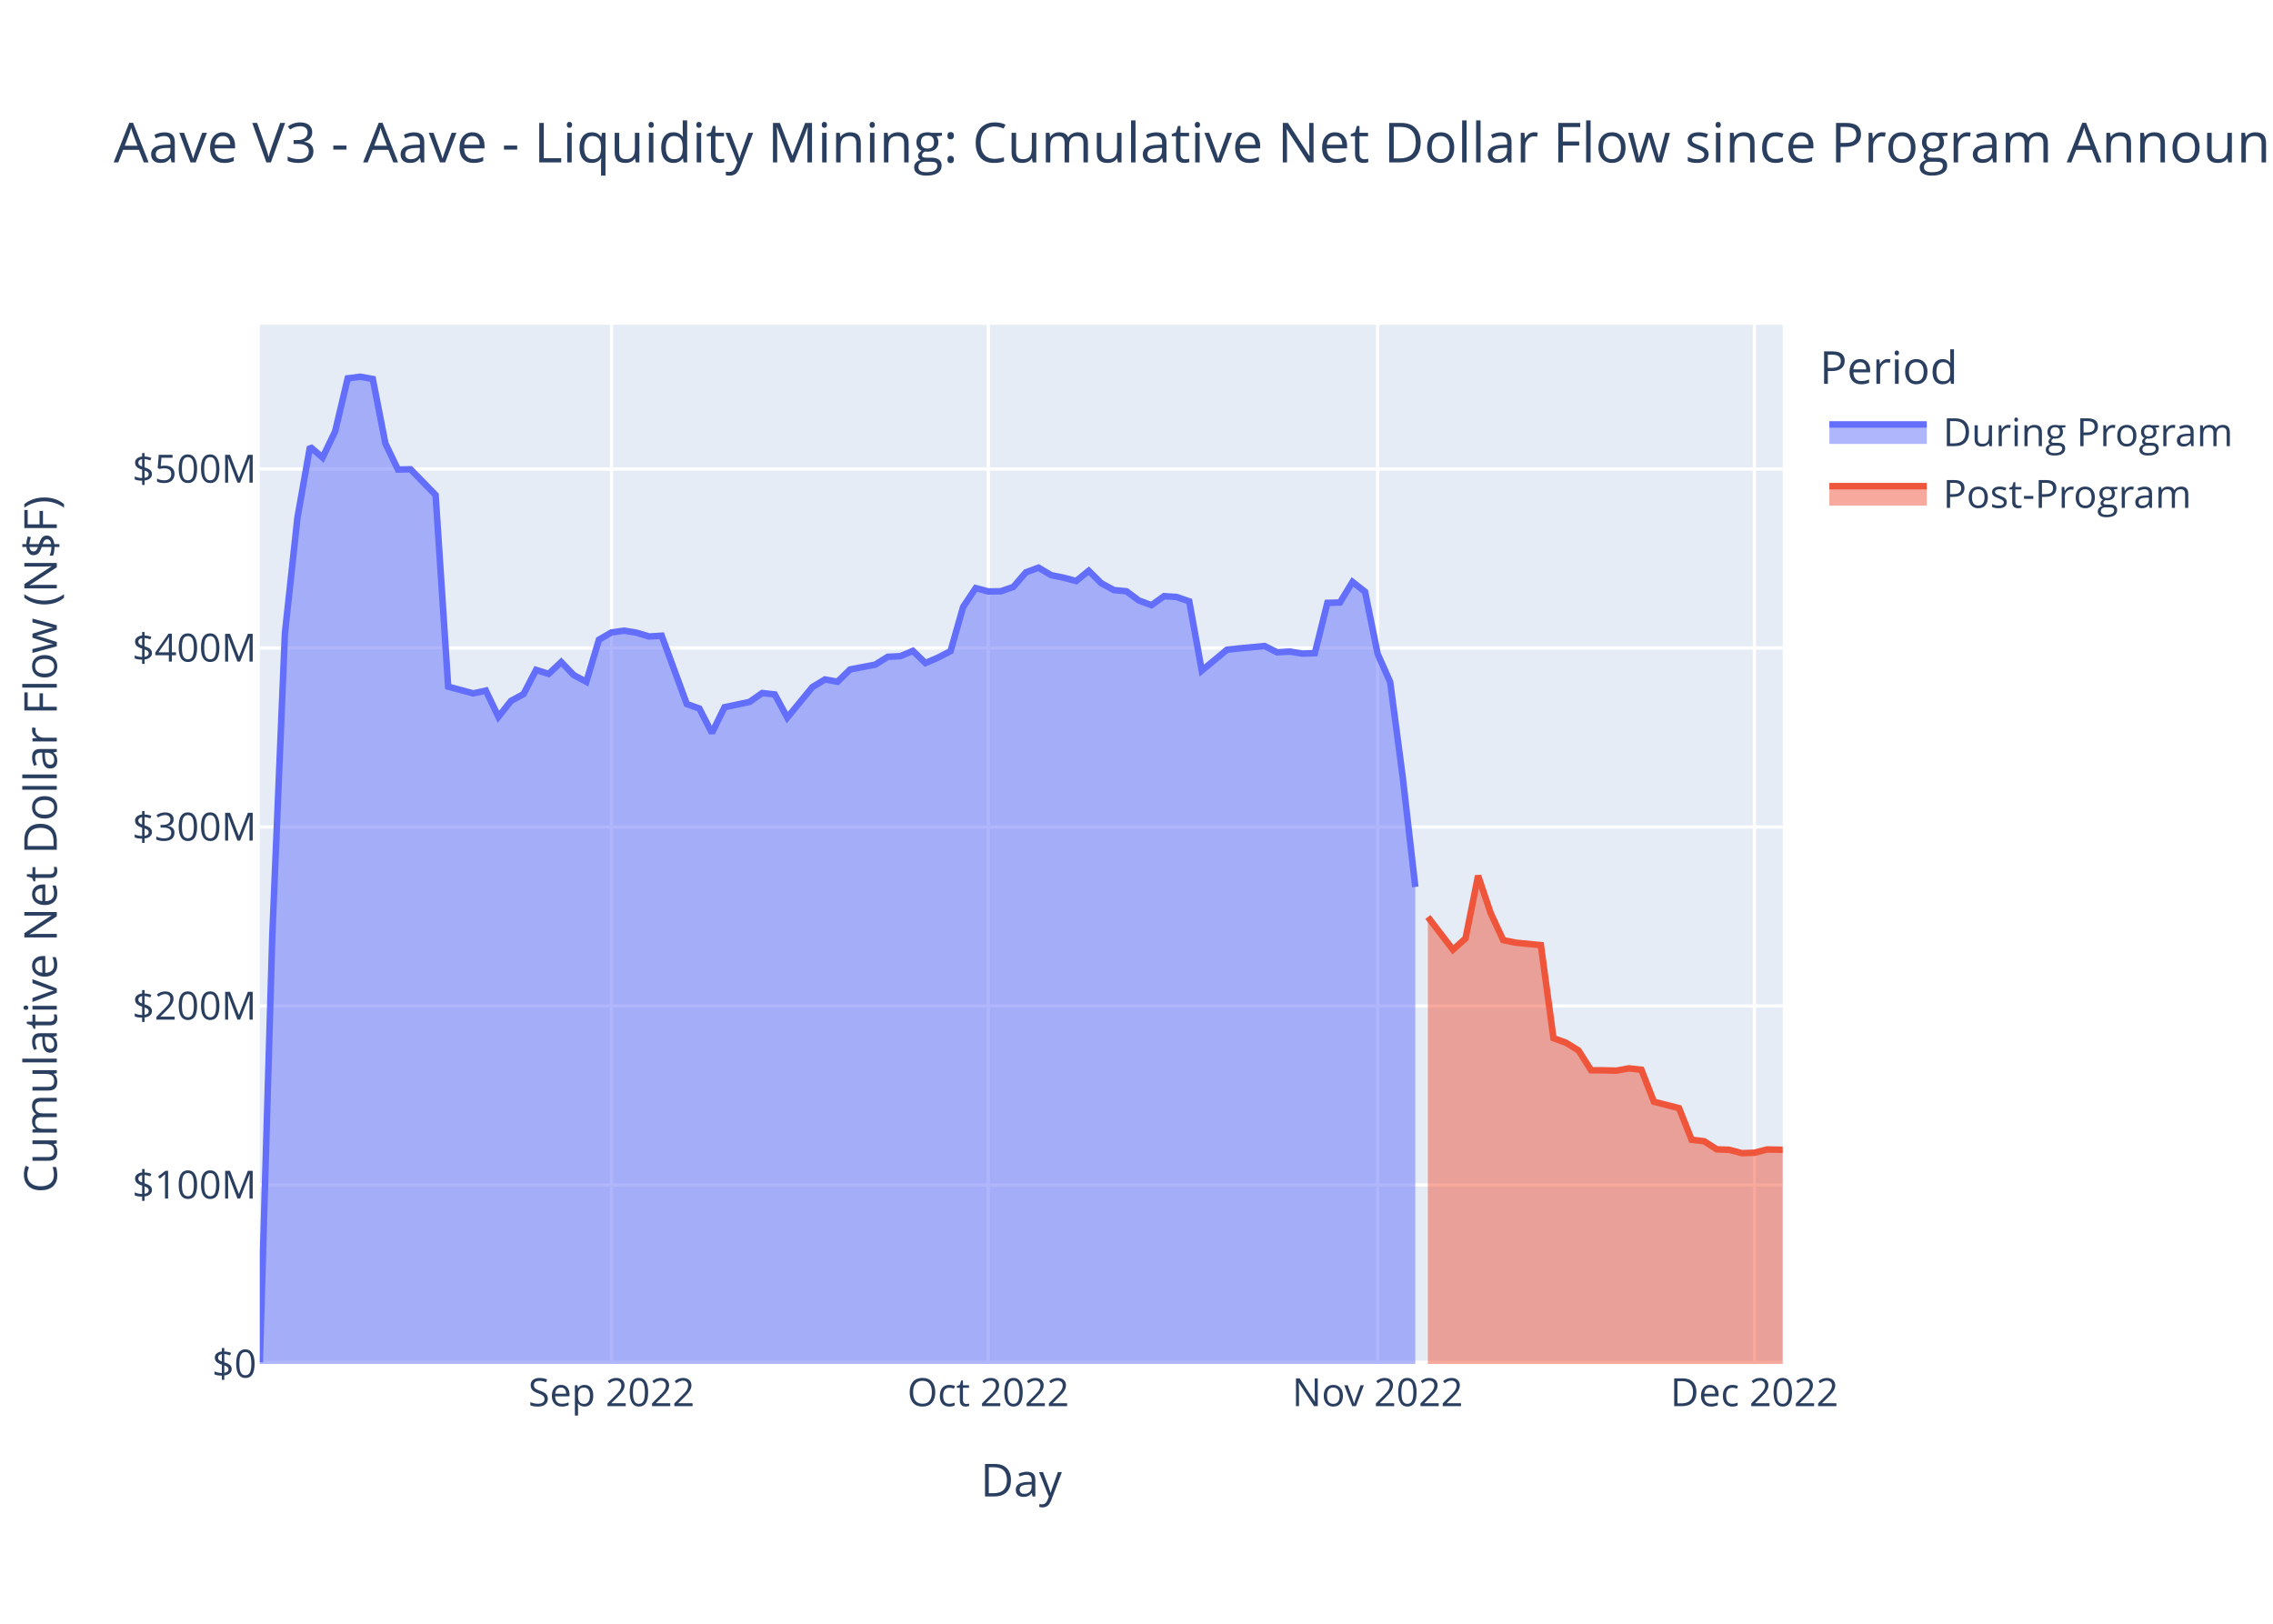
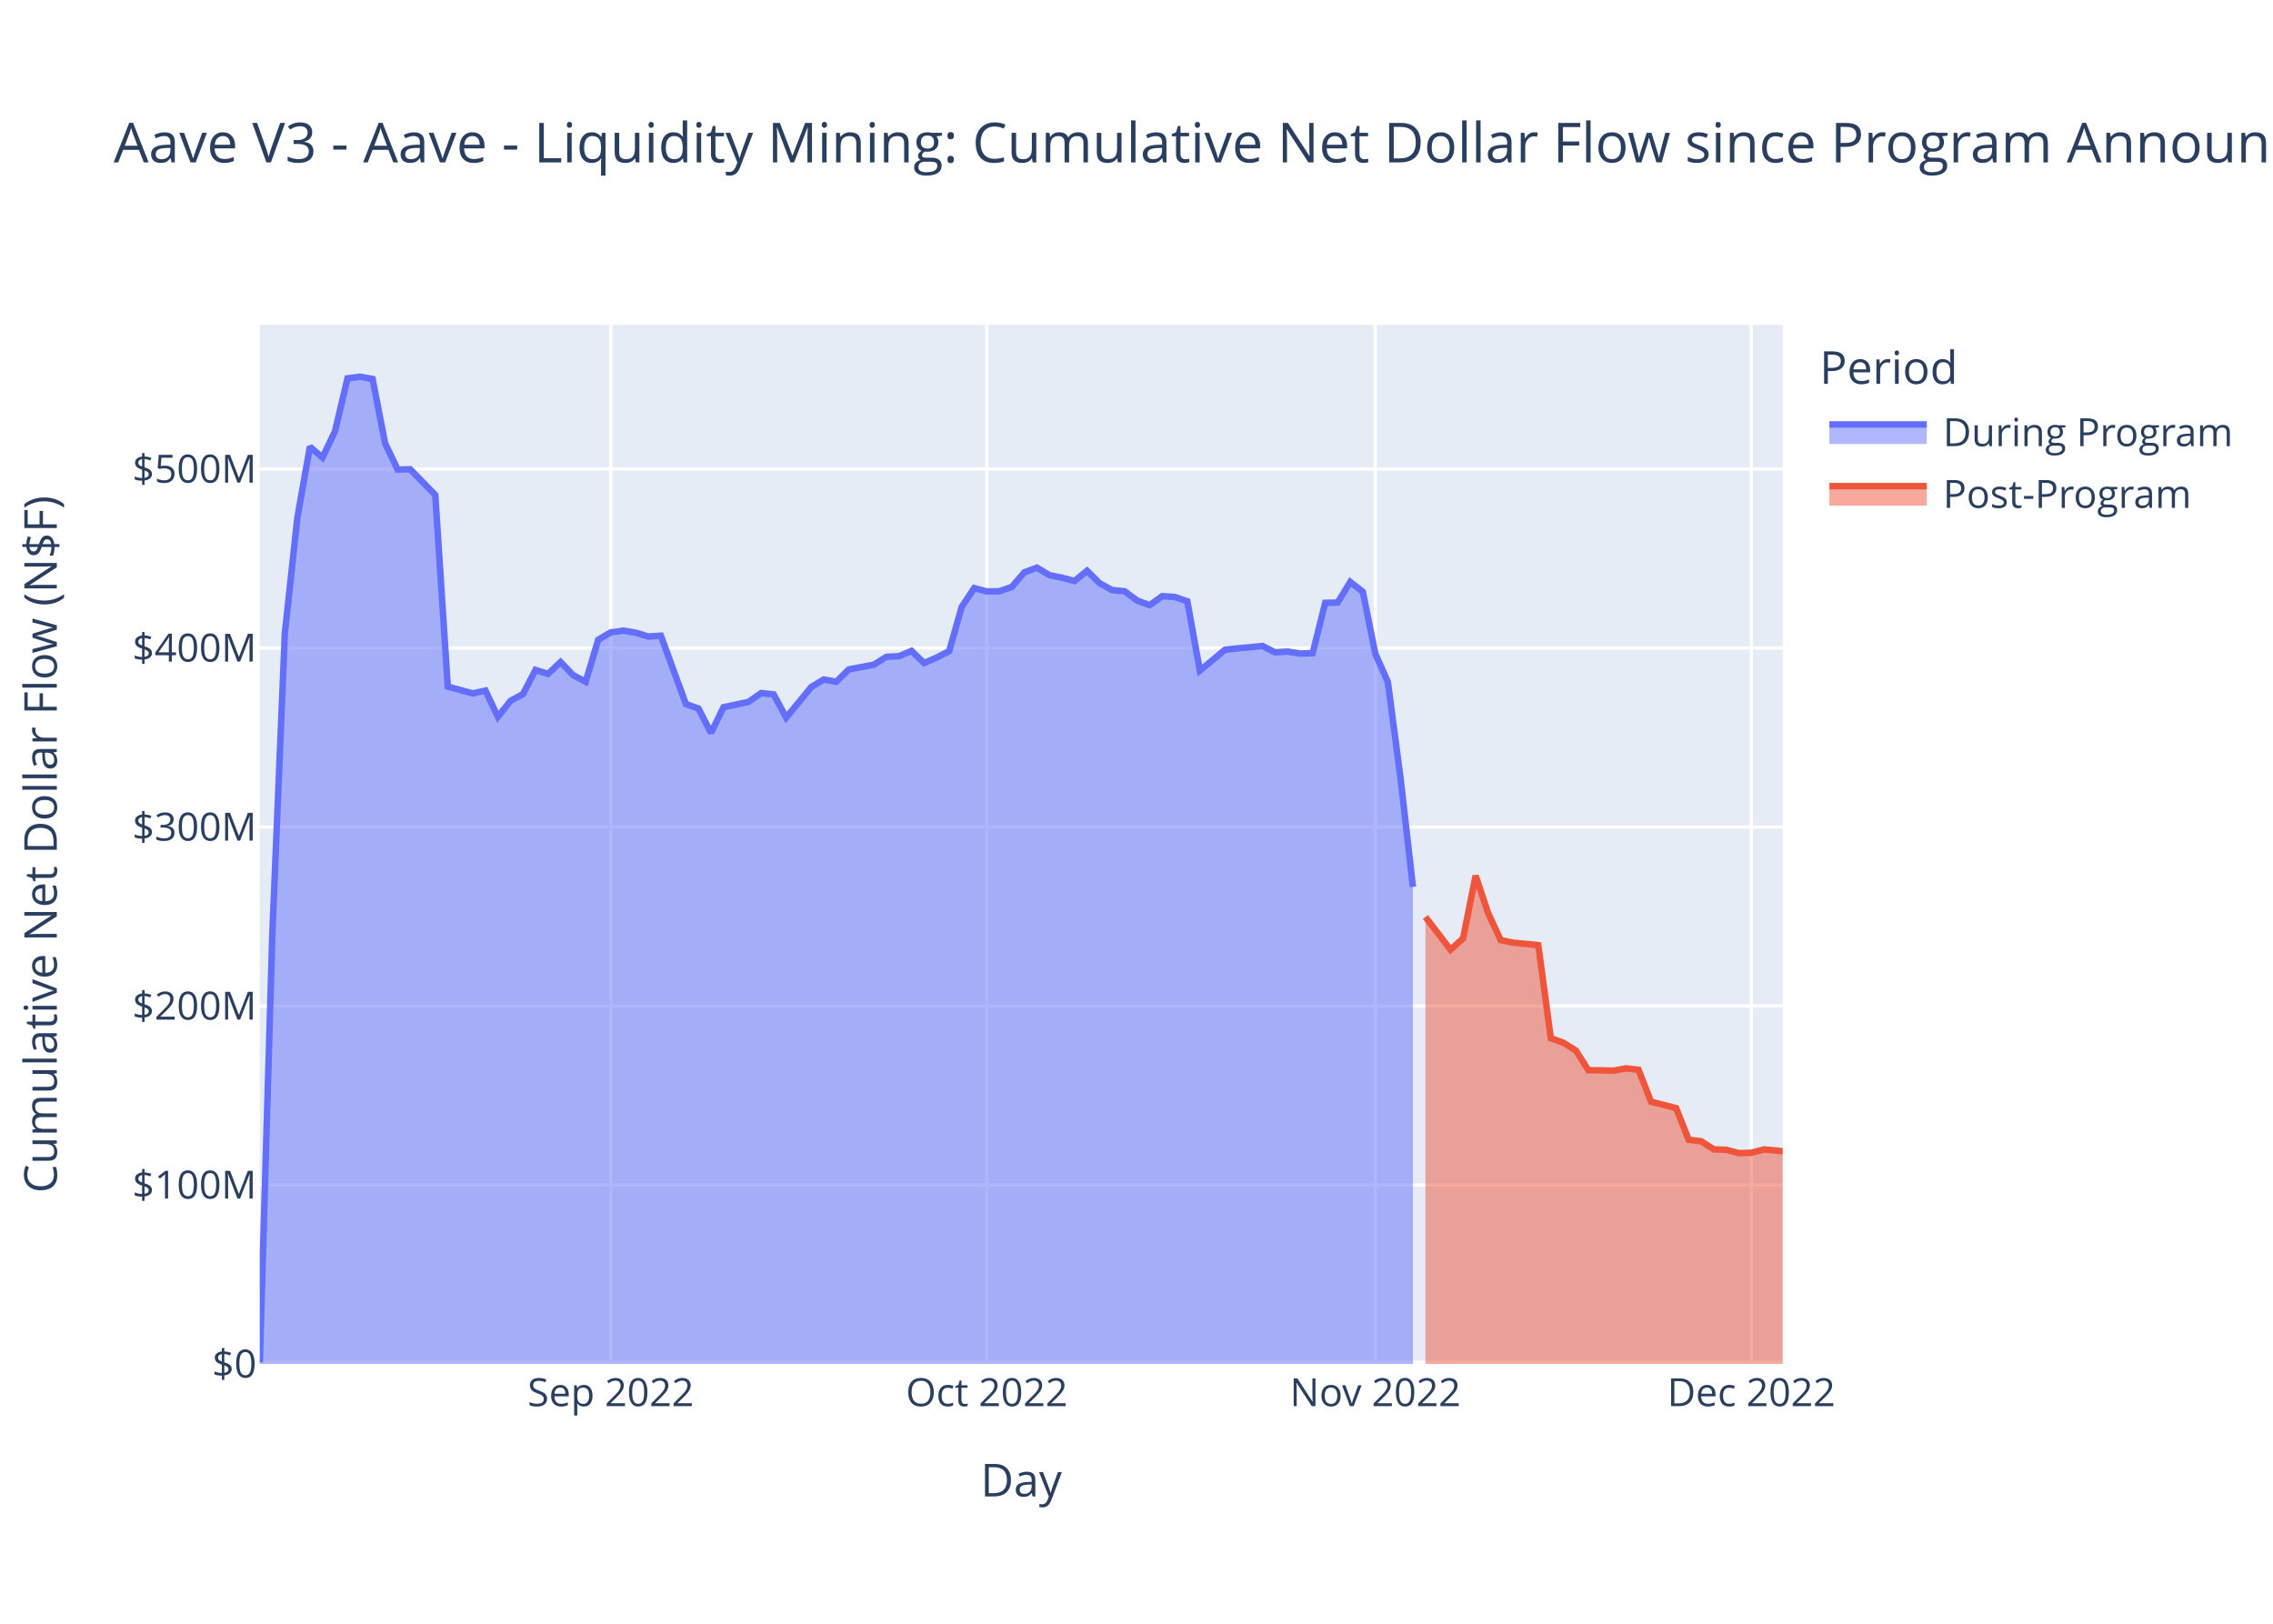
<svg xmlns="http://www.w3.org/2000/svg" class="main-svg" width="700" height="500" style="" viewBox="0 0 700 500">
  <rect x="0" y="0" width="700" height="500" style="fill: rgb(255, 255, 255); fill-opacity: 1;" />
-   <defs id="defs-6072cb">
+   <defs id="defs-c7f657">
    <g class="clips">
-       <clipPath id="clip6072cbxyplot" class="plotclip">
+       <clipPath id="clipc7f657xyplot" class="plotclip">
        <rect width="469" height="320" />
      </clipPath>
-       <clipPath class="axesclip" id="clip6072cbx">
+       <clipPath class="axesclip" id="clipc7f657x">
        <rect x="80" y="0" width="469" height="500" />
      </clipPath>
-       <clipPath class="axesclip" id="clip6072cby">
+       <clipPath class="axesclip" id="clipc7f657y">
        <rect x="0" y="100" width="700" height="320" />
      </clipPath>
-       <clipPath class="axesclip" id="clip6072cbxy">
+       <clipPath class="axesclip" id="clipc7f657xy">
        <rect x="80" y="100" width="469" height="320" />
      </clipPath>
    </g>
    <g class="gradients" />
    <g class="patterns" />
  </defs>
  <g class="bglayer">
    <rect class="bg" x="80" y="100" width="469" height="320" style="fill: rgb(229, 236, 246); fill-opacity: 1; stroke-width: 0;" />
  </g>
  <g class="layer-below">
    <g class="imagelayer" />
    <g class="shapelayer" />
  </g>
  <g class="cartesianlayer">
    <g class="subplot xy">
      <g class="layer-subplot">
        <g class="shapelayer" />
        <g class="imagelayer" />
      </g>
      <g class="minor-gridlayer">
        <g class="x" />
        <g class="y" />
      </g>
      <g class="gridlayer">
        <g class="x">
-           <path class="xgrid crisp" transform="translate(188.31,0)" d="M0,100v320" style="stroke: rgb(255, 255, 255); stroke-opacity: 1; stroke-width: 1px;" />
-           <path class="xgrid crisp" transform="translate(304.35,0)" d="M0,100v320" style="stroke: rgb(255, 255, 255); stroke-opacity: 1; stroke-width: 1px;" />
-           <path class="xgrid crisp" transform="translate(424.26,0)" d="M0,100v320" style="stroke: rgb(255, 255, 255); stroke-opacity: 1; stroke-width: 1px;" />
-           <path class="xgrid crisp" transform="translate(540.3,0)" d="M0,100v320" style="stroke: rgb(255, 255, 255); stroke-opacity: 1; stroke-width: 1px;" />
+           <path class="xgrid crisp" transform="translate(188.08,0)" d="M0,100v320" style="stroke: rgb(255, 255, 255); stroke-opacity: 1; stroke-width: 1px;" />
+           <path class="xgrid crisp" transform="translate(303.89,0)" d="M0,100v320" style="stroke: rgb(255, 255, 255); stroke-opacity: 1; stroke-width: 1px;" />
+           <path class="xgrid crisp" transform="translate(423.55,0)" d="M0,100v320" style="stroke: rgb(255, 255, 255); stroke-opacity: 1; stroke-width: 1px;" />
+           <path class="xgrid crisp" transform="translate(539.35,0)" d="M0,100v320" style="stroke: rgb(255, 255, 255); stroke-opacity: 1; stroke-width: 1px;" />
        </g>
        <g class="y">
          <path class="ygrid crisp" transform="translate(0,364.88)" d="M80,0h469" style="stroke: rgb(255, 255, 255); stroke-opacity: 1; stroke-width: 1px;" />
          <path class="ygrid crisp" transform="translate(0,309.77)" d="M80,0h469" style="stroke: rgb(255, 255, 255); stroke-opacity: 1; stroke-width: 1px;" />
          <path class="ygrid crisp" transform="translate(0,254.65)" d="M80,0h469" style="stroke: rgb(255, 255, 255); stroke-opacity: 1; stroke-width: 1px;" />
          <path class="ygrid crisp" transform="translate(0,199.53)" d="M80,0h469" style="stroke: rgb(255, 255, 255); stroke-opacity: 1; stroke-width: 1px;" />
          <path class="ygrid crisp" transform="translate(0,144.42)" d="M80,0h469" style="stroke: rgb(255, 255, 255); stroke-opacity: 1; stroke-width: 1px;" />
        </g>
      </g>
      <g class="zerolinelayer">
        <path class="yzl zl crisp" transform="translate(0,420)" d="M80,0h469" style="stroke: rgb(255, 255, 255); stroke-opacity: 1; stroke-width: 2px;" />
      </g>
      <path class="xlines-below" />
      <path class="ylines-below" />
      <g class="overlines-below" />
      <g class="xaxislayer-below" />
      <g class="yaxislayer-below" />
      <g class="overaxes-below" />
-       <g class="plot" transform="translate(80,100)" clip-path="url(#clip6072cbxyplot)">
+       <g class="plot" transform="translate(80,100)" clip-path="url(#clipc7f657xyplot)">
        <g class="scatterlayer mlayer">
-           <g class="trace scatter trace5369fd" style="stroke-miterlimit: 2;">
+           <g class="trace scatter trace16fec8" style="stroke-miterlimit: 2;">
            <g class="fills">
              <g>
-                 <path class="js-fill" d="M355.86,320L0,320L0,319.5L3.87,187.67L7.74,95.04L11.6,59.4L15.47,37.56L19.34,40.9L23.21,32.84L27.08,16.5L30.94,16L34.81,16.71L38.68,36.52L42.55,44.59L46.42,44.5L54.15,52.41L58.02,111.43L65.76,113.52L69.62,112.65L73.49,120.72L77.36,115.83L81.23,113.72L85.1,106.29L88.97,107.51L92.83,103.86L96.7,107.89L100.57,109.93L104.44,97L108.31,94.74L112.17,94.2L116.04,94.83L119.91,96L123.78,95.76L131.51,116.8L135.38,118.17L139.25,125.69L143.12,117.78L150.85,116.13L154.72,113.41L158.59,113.83L162.46,120.96L170.19,111.56L174.06,109.23L177.93,109.93L181.8,106.13L189.53,104.67L193.4,102.25L197.27,102.06L201.14,100.43L205.01,104.17L208.87,102.5L212.74,100.49L216.61,86.88L220.48,81.09L224.35,82.12L228.21,82.07L232.08,80.73L235.95,76.23L239.82,74.8L243.69,77.1L247.55,77.89L251.42,78.91L255.29,75.76L259.16,79.59L263.03,81.7L266.9,82.07L270.76,84.93L274.63,86.34L278.5,83.57L282.37,83.83L286.24,85.17L290.1,106.5L293.97,103.3L297.84,100.08L301.71,99.65L309.44,98.93L313.31,100.87L317.18,100.64L321.05,101.25L324.92,101.14L328.78,85.64L332.65,85.53L336.52,79.19L340.39,82.22L344.26,101.32L348.12,110.01L351.99,139.31L355.86,173.11" style="fill: rgb(99, 110, 250); fill-opacity: 0.5; stroke-width: 0;" />
+                 <path class="js-fill" d="M355.13,320L0,320L0,319.5L3.86,187.67L7.72,95.04L11.58,59.4L15.44,37.56L19.3,40.9L23.16,32.84L27.02,16.5L30.88,16L34.74,16.71L38.6,36.52L42.46,44.59L46.32,44.5L54.04,52.41L57.9,111.43L65.62,113.52L69.48,112.65L73.34,120.72L77.2,115.83L81.06,113.72L84.92,106.29L88.78,107.51L92.64,103.86L96.5,107.89L100.36,109.93L104.22,97L108.08,94.74L111.94,94.2L115.8,94.83L119.66,96L123.52,95.76L131.24,116.8L135.1,118.17L138.96,125.69L142.82,117.78L150.54,116.13L154.4,113.41L158.26,113.83L162.12,120.96L169.84,111.56L173.7,109.23L177.56,109.93L181.42,106.13L189.14,104.67L193,102.25L196.86,102.06L200.72,100.43L204.58,104.17L208.44,102.5L212.31,100.49L216.17,86.88L220.03,81.09L223.89,82.12L227.75,82.07L231.61,80.73L235.47,76.23L239.33,74.8L243.19,77.1L247.05,77.89L250.91,78.91L254.77,75.76L258.63,79.59L262.49,81.7L266.35,82.07L270.21,84.93L274.07,86.34L277.93,83.57L281.79,83.83L285.65,85.17L289.51,106.5L293.37,103.3L297.23,100.08L301.09,99.65L308.81,98.93L312.67,100.87L316.53,100.64L320.39,101.25L324.25,101.14L328.11,85.64L331.97,85.53L335.83,79.19L339.69,82.22L343.55,101.32L347.41,110.01L351.27,139.31L355.13,173.11" style="fill: rgb(99, 110, 250); fill-opacity: 0.5; stroke-width: 0;" />
              </g>
            </g>
            <g class="errorbars" />
            <g class="lines">
-               <path class="js-line" d="M0,319.5L3.87,187.67L7.74,95.04L11.6,59.4L15.47,37.56L19.34,40.9L23.21,32.84L27.08,16.5L30.94,16L34.81,16.71L38.68,36.52L42.55,44.59L46.42,44.5L54.15,52.41L58.02,111.43L65.76,113.52L69.62,112.65L73.49,120.72L77.36,115.83L81.23,113.72L85.1,106.29L88.97,107.51L92.83,103.86L96.7,107.89L100.57,109.93L104.44,97L108.31,94.74L112.17,94.2L116.04,94.83L119.91,96L123.78,95.76L131.51,116.8L135.38,118.17L139.25,125.69L143.12,117.78L150.85,116.13L154.72,113.41L158.59,113.83L162.46,120.96L170.19,111.56L174.06,109.23L177.93,109.93L181.8,106.13L189.53,104.67L193.4,102.25L197.27,102.06L201.14,100.43L205.01,104.17L208.87,102.5L212.74,100.49L216.61,86.88L220.48,81.09L224.35,82.12L228.21,82.07L232.08,80.73L235.95,76.23L239.82,74.8L243.69,77.1L247.55,77.89L251.42,78.91L255.29,75.76L259.16,79.59L263.03,81.7L266.9,82.07L270.76,84.93L274.63,86.34L278.5,83.57L282.37,83.83L286.24,85.17L290.1,106.5L293.97,103.3L297.84,100.08L301.71,99.65L309.44,98.93L313.31,100.87L317.18,100.64L321.05,101.25L324.92,101.14L328.78,85.64L332.65,85.53L336.52,79.19L340.39,82.22L344.26,101.32L348.12,110.01L351.99,139.31L355.86,173.11" style="vector-effect: non-scaling-stroke; fill: none; stroke: rgb(99, 110, 250); stroke-opacity: 1; stroke-width: 2px; opacity: 1;" />
+               <path class="js-line" d="M0,319.5L3.86,187.67L7.72,95.04L11.58,59.4L15.44,37.56L19.3,40.9L23.16,32.84L27.02,16.5L30.88,16L34.74,16.71L38.6,36.52L42.46,44.59L46.32,44.5L54.04,52.41L57.9,111.43L65.62,113.52L69.48,112.65L73.34,120.72L77.2,115.83L81.06,113.72L84.92,106.29L88.78,107.51L92.64,103.86L96.5,107.89L100.36,109.93L104.22,97L108.08,94.74L111.94,94.2L115.8,94.83L119.66,96L123.52,95.76L131.24,116.8L135.1,118.17L138.96,125.69L142.82,117.78L150.54,116.13L154.4,113.41L158.26,113.83L162.12,120.96L169.84,111.56L173.7,109.23L177.56,109.93L181.42,106.13L189.14,104.67L193,102.25L196.86,102.06L200.72,100.43L204.58,104.17L208.44,102.5L212.31,100.49L216.17,86.88L220.03,81.09L223.89,82.12L227.75,82.07L231.61,80.73L235.47,76.23L239.33,74.8L243.19,77.1L247.05,77.89L250.91,78.91L254.77,75.76L258.63,79.59L262.49,81.7L266.35,82.07L270.21,84.93L274.07,86.34L277.93,83.57L281.79,83.83L285.65,85.17L289.51,106.5L293.37,103.3L297.23,100.08L301.09,99.65L308.81,98.93L312.67,100.87L316.53,100.64L320.39,101.25L324.25,101.14L328.11,85.64L331.97,85.53L335.83,79.19L339.69,82.22L343.55,101.32L347.41,110.01L351.27,139.31L355.13,173.11" style="vector-effect: non-scaling-stroke; fill: none; stroke: rgb(99, 110, 250); stroke-opacity: 1; stroke-width: 2px; opacity: 1;" />
            </g>
            <g class="points" />
            <g class="text" />
          </g>
-           <g class="trace scatter tracea8fa96" style="stroke-miterlimit: 2;">
+           <g class="trace scatter trace909a17" style="stroke-miterlimit: 2;">
            <g class="fills">
              <g>
-                 <path class="js-fill" d="M469,320L359.73,320L359.73,182.37L367.46,192.44L371.33,188.96L375.2,169.66L379.07,181.16L382.94,189.49L386.8,190.28L394.54,191.04L398.41,219.68L402.28,221.09L406.14,223.48L410.01,229.56L413.88,229.58L417.75,229.69L421.62,228.98L425.49,229.41L429.35,239.26L437.09,241.23L440.96,250.96L444.83,251.42L448.69,253.91L452.56,254.06L456.43,255.09L460.3,254.96L464.17,253.95L469,254.05" style="fill: rgb(239, 85, 59); fill-opacity: 0.5; stroke-width: 0;" />
+                 <path class="js-fill" d="M469,320L358.99,320L358.99,182.37L366.71,192.44L370.57,188.96L374.43,169.66L378.29,181.16L382.15,189.49L386.01,190.28L393.73,191.04L397.59,219.68L401.45,221.09L405.31,223.48L409.17,229.56L413.03,229.58L416.89,229.69L420.75,228.98L424.61,229.41L428.47,239.26L436.19,241.23L440.05,250.96L443.91,251.42L447.77,253.91L451.63,254.06L455.49,255.09L459.35,254.96L463.21,253.95L469,254.48" style="fill: rgb(239, 85, 59); fill-opacity: 0.5; stroke-width: 0;" />
              </g>
            </g>
            <g class="errorbars" />
            <g class="lines">
-               <path class="js-line" d="M359.73,182.37L367.46,192.44L371.33,188.96L375.2,169.66L379.07,181.16L382.94,189.49L386.8,190.28L394.54,191.04L398.41,219.68L402.28,221.09L406.14,223.48L410.01,229.56L413.88,229.58L417.75,229.69L421.62,228.98L425.49,229.41L429.35,239.26L437.09,241.23L440.96,250.96L444.83,251.42L448.69,253.91L452.56,254.06L456.43,255.09L460.3,254.96L464.17,253.95L469,254.05" style="vector-effect: non-scaling-stroke; fill: none; stroke: rgb(239, 85, 59); stroke-opacity: 1; stroke-width: 2px; opacity: 1;" />
+               <path class="js-line" d="M358.99,182.37L366.71,192.44L370.57,188.96L374.43,169.66L378.29,181.16L382.15,189.49L386.01,190.28L393.73,191.04L397.59,219.68L401.45,221.09L405.31,223.48L409.17,229.56L413.03,229.58L416.89,229.69L420.75,228.98L424.61,229.41L428.47,239.26L436.19,241.23L440.05,250.96L443.91,251.42L447.77,253.91L451.63,254.06L455.49,255.09L459.35,254.96L463.21,253.95L469,254.48" style="vector-effect: non-scaling-stroke; fill: none; stroke: rgb(239, 85, 59); stroke-opacity: 1; stroke-width: 2px; opacity: 1;" />
            </g>
            <g class="points" />
            <g class="text" />
          </g>
        </g>
      </g>
      <g class="overplot" />
      <path class="xlines-above crisp" d="M0,0" style="fill: none;" />
      <path class="ylines-above crisp" d="M0,0" style="fill: none;" />
      <g class="overlines-above" />
      <g class="xaxislayer-above">
        <g class="xtick">
-           <text text-anchor="middle" x="0" y="433" transform="translate(188.31,0)" style="font-family: 'Open Sans', verdana, arial, sans-serif; font-size: 12px; fill: rgb(42, 63, 95); fill-opacity: 1; white-space: pre; opacity: 1;">Sep 2022</text>
-         </g>
-         <g class="xtick">
-           <text text-anchor="middle" x="0" y="433" style="font-family: 'Open Sans', verdana, arial, sans-serif; font-size: 12px; fill: rgb(42, 63, 95); fill-opacity: 1; white-space: pre; opacity: 1;" transform="translate(304.35,0)">Oct 2022</text>
-         </g>
-         <g class="xtick">
-           <text text-anchor="middle" x="0" y="433" style="font-family: 'Open Sans', verdana, arial, sans-serif; font-size: 12px; fill: rgb(42, 63, 95); fill-opacity: 1; white-space: pre; opacity: 1;" transform="translate(424.26,0)">Nov 2022</text>
-         </g>
-         <g class="xtick">
-           <text text-anchor="middle" x="0" y="433" style="font-family: 'Open Sans', verdana, arial, sans-serif; font-size: 12px; fill: rgb(42, 63, 95); fill-opacity: 1; white-space: pre; opacity: 1;" transform="translate(540.3,0)">Dec 2022</text>
+           <text text-anchor="middle" x="0" y="433" transform="translate(188.08,0)" style="font-family: 'Open Sans', verdana, arial, sans-serif; font-size: 12px; fill: rgb(42, 63, 95); fill-opacity: 1; white-space: pre; opacity: 1;">Sep 2022</text>
+         </g>
+         <g class="xtick">
+           <text text-anchor="middle" x="0" y="433" style="font-family: 'Open Sans', verdana, arial, sans-serif; font-size: 12px; fill: rgb(42, 63, 95); fill-opacity: 1; white-space: pre; opacity: 1;" transform="translate(303.89,0)">Oct 2022</text>
+         </g>
+         <g class="xtick">
+           <text text-anchor="middle" x="0" y="433" style="font-family: 'Open Sans', verdana, arial, sans-serif; font-size: 12px; fill: rgb(42, 63, 95); fill-opacity: 1; white-space: pre; opacity: 1;" transform="translate(423.55,0)">Nov 2022</text>
+         </g>
+         <g class="xtick">
+           <text text-anchor="middle" x="0" y="433" style="font-family: 'Open Sans', verdana, arial, sans-serif; font-size: 12px; fill: rgb(42, 63, 95); fill-opacity: 1; white-space: pre; opacity: 1;" transform="translate(539.35,0)">Dec 2022</text>
        </g>
      </g>
      <g class="yaxislayer-above">
        <g class="ytick">
          <text text-anchor="end" x="79" y="4.2" transform="translate(0,420)" style="font-family: 'Open Sans', verdana, arial, sans-serif; font-size: 12px; fill: rgb(42, 63, 95); fill-opacity: 1; white-space: pre; opacity: 1;">$0</text>
        </g>
        <g class="ytick">
          <text text-anchor="end" x="79" y="4.2" style="font-family: 'Open Sans', verdana, arial, sans-serif; font-size: 12px; fill: rgb(42, 63, 95); fill-opacity: 1; white-space: pre; opacity: 1;" transform="translate(0,364.88)">$100M</text>
        </g>
        <g class="ytick">
          <text text-anchor="end" x="79" y="4.2" style="font-family: 'Open Sans', verdana, arial, sans-serif; font-size: 12px; fill: rgb(42, 63, 95); fill-opacity: 1; white-space: pre; opacity: 1;" transform="translate(0,309.77)">$200M</text>
        </g>
        <g class="ytick">
          <text text-anchor="end" x="79" y="4.2" style="font-family: 'Open Sans', verdana, arial, sans-serif; font-size: 12px; fill: rgb(42, 63, 95); fill-opacity: 1; white-space: pre; opacity: 1;" transform="translate(0,254.65)">$300M</text>
        </g>
        <g class="ytick">
          <text text-anchor="end" x="79" y="4.2" style="font-family: 'Open Sans', verdana, arial, sans-serif; font-size: 12px; fill: rgb(42, 63, 95); fill-opacity: 1; white-space: pre; opacity: 1;" transform="translate(0,199.53)">$400M</text>
        </g>
        <g class="ytick">
          <text text-anchor="end" x="79" y="4.2" style="font-family: 'Open Sans', verdana, arial, sans-serif; font-size: 12px; fill: rgb(42, 63, 95); fill-opacity: 1; white-space: pre; opacity: 1;" transform="translate(0,144.42)">$500M</text>
        </g>
      </g>
      <g class="overaxes-above" />
    </g>
  </g>
  <g class="polarlayer" />
  <g class="smithlayer" />
  <g class="ternarylayer" />
  <g class="geolayer" />
  <g class="funnelarealayer" />
  <g class="pielayer" />
  <g class="iciclelayer" />
  <g class="treemaplayer" />
  <g class="sunburstlayer" />
  <g class="glimages" />
-   <defs id="topdefs-6072cb">
+   <defs id="topdefs-c7f657">
    <g class="clips" />
-     <clipPath id="legend6072cb">
+     <clipPath id="legendc7f657">
      <rect width="130" height="67" x="0" y="0" />
    </clipPath>
  </defs>
  <g class="layer-above">
    <g class="imagelayer" />
    <g class="shapelayer" />
  </g>
  <g class="infolayer">
    <g class="legend" pointer-events="all" transform="translate(558.38,100)">
      <rect class="bg" shape-rendering="crispEdges" width="130" height="67" x="0" y="0" style="stroke: rgb(68, 68, 68); stroke-opacity: 1; fill: rgb(255, 255, 255); fill-opacity: 1; stroke-width: 0px;" />
-       <g class="scrollbox" transform="" clip-path="url(#legend6072cb)">
+       <g class="scrollbox" transform="" clip-path="url(#legendc7f657)">
        <text class="legendtitletext" text-anchor="start" x="2" y="18.2" style="font-family: 'Open Sans', verdana, arial, sans-serif; font-size: 14px; fill: rgb(42, 63, 95); fill-opacity: 1; white-space: pre;">Period</text>
        <g class="groups">
          <g class="traces" transform="translate(0,32.7)" style="opacity: 1;">
            <text class="legendtext" text-anchor="start" x="40" y="4.68" style="font-family: 'Open Sans', verdana, arial, sans-serif; font-size: 12px; fill: rgb(42, 63, 95); fill-opacity: 1; white-space: pre;">During Program</text>
            <g class="layers">
              <g class="legendfill">
                <path class="js-fill" d="M5,-2h30v6h-30z" style="stroke-width: 0; fill: rgb(99, 110, 250); fill-opacity: 0.5;" />
              </g>
              <g class="legendlines">
                <path class="js-line" d="M5,-2h30" style="fill: none; stroke: rgb(99, 110, 250); stroke-opacity: 1; stroke-width: 2px;" />
              </g>
              <g class="legendsymbols">
                <g class="legendpoints" />
              </g>
            </g>
            <rect class="legendtoggle" x="0" y="-9.5" width="124.703" height="19" style="fill: rgb(0, 0, 0); fill-opacity: 0;" />
          </g>
          <g class="traces" transform="translate(0,51.7)" style="opacity: 1;">
            <text class="legendtext" text-anchor="start" x="40" y="4.68" style="font-family: 'Open Sans', verdana, arial, sans-serif; font-size: 12px; fill: rgb(42, 63, 95); fill-opacity: 1; white-space: pre;">Post-Program</text>
            <g class="layers">
              <g class="legendfill">
                <path class="js-fill" d="M5,-2h30v6h-30z" style="stroke-width: 0; fill: rgb(239, 85, 59); fill-opacity: 0.5;" />
              </g>
              <g class="legendlines">
                <path class="js-line" d="M5,-2h30" style="fill: none; stroke: rgb(239, 85, 59); stroke-opacity: 1; stroke-width: 2px;" />
              </g>
              <g class="legendsymbols">
                <g class="legendpoints" />
              </g>
            </g>
            <rect class="legendtoggle" x="0" y="-9.5" width="124.703" height="19" style="fill: rgb(0, 0, 0); fill-opacity: 0;" />
          </g>
        </g>
      </g>
      <rect class="scrollbar" rx="20" ry="3" width="0" height="0" x="0" y="0" style="fill: rgb(128, 139, 164); fill-opacity: 1;" />
    </g>
    <g class="g-gtitle">
      <text class="gtitle" x="35" y="50" text-anchor="start" dy="0em" style="font-family: 'Open Sans', verdana, arial, sans-serif; font-size: 17px; fill: rgb(42, 63, 95); opacity: 1; font-weight: normal; white-space: pre;">Aave V3 - Aave - Liquidity Mining: Cumulative Net Dollar Flow since Program Announcement</text>
    </g>
    <g class="g-xtitle">
      <text class="xtitle" x="314.5" y="460.8" text-anchor="middle" style="font-family: 'Open Sans', verdana, arial, sans-serif; font-size: 14px; fill: rgb(42, 63, 95); opacity: 1; font-weight: normal; white-space: pre;">Day</text>
    </g>
    <g class="g-ytitle">
      <text class="ytitle" transform="rotate(-90,17.49688,260)" x="17.497" y="260" text-anchor="middle" style="font-family: 'Open Sans', verdana, arial, sans-serif; font-size: 14px; fill: rgb(42, 63, 95); opacity: 1; font-weight: normal; white-space: pre;">Cumulative Net Dollar Flow (N$F)</text>
    </g>
  </g>
</svg>
